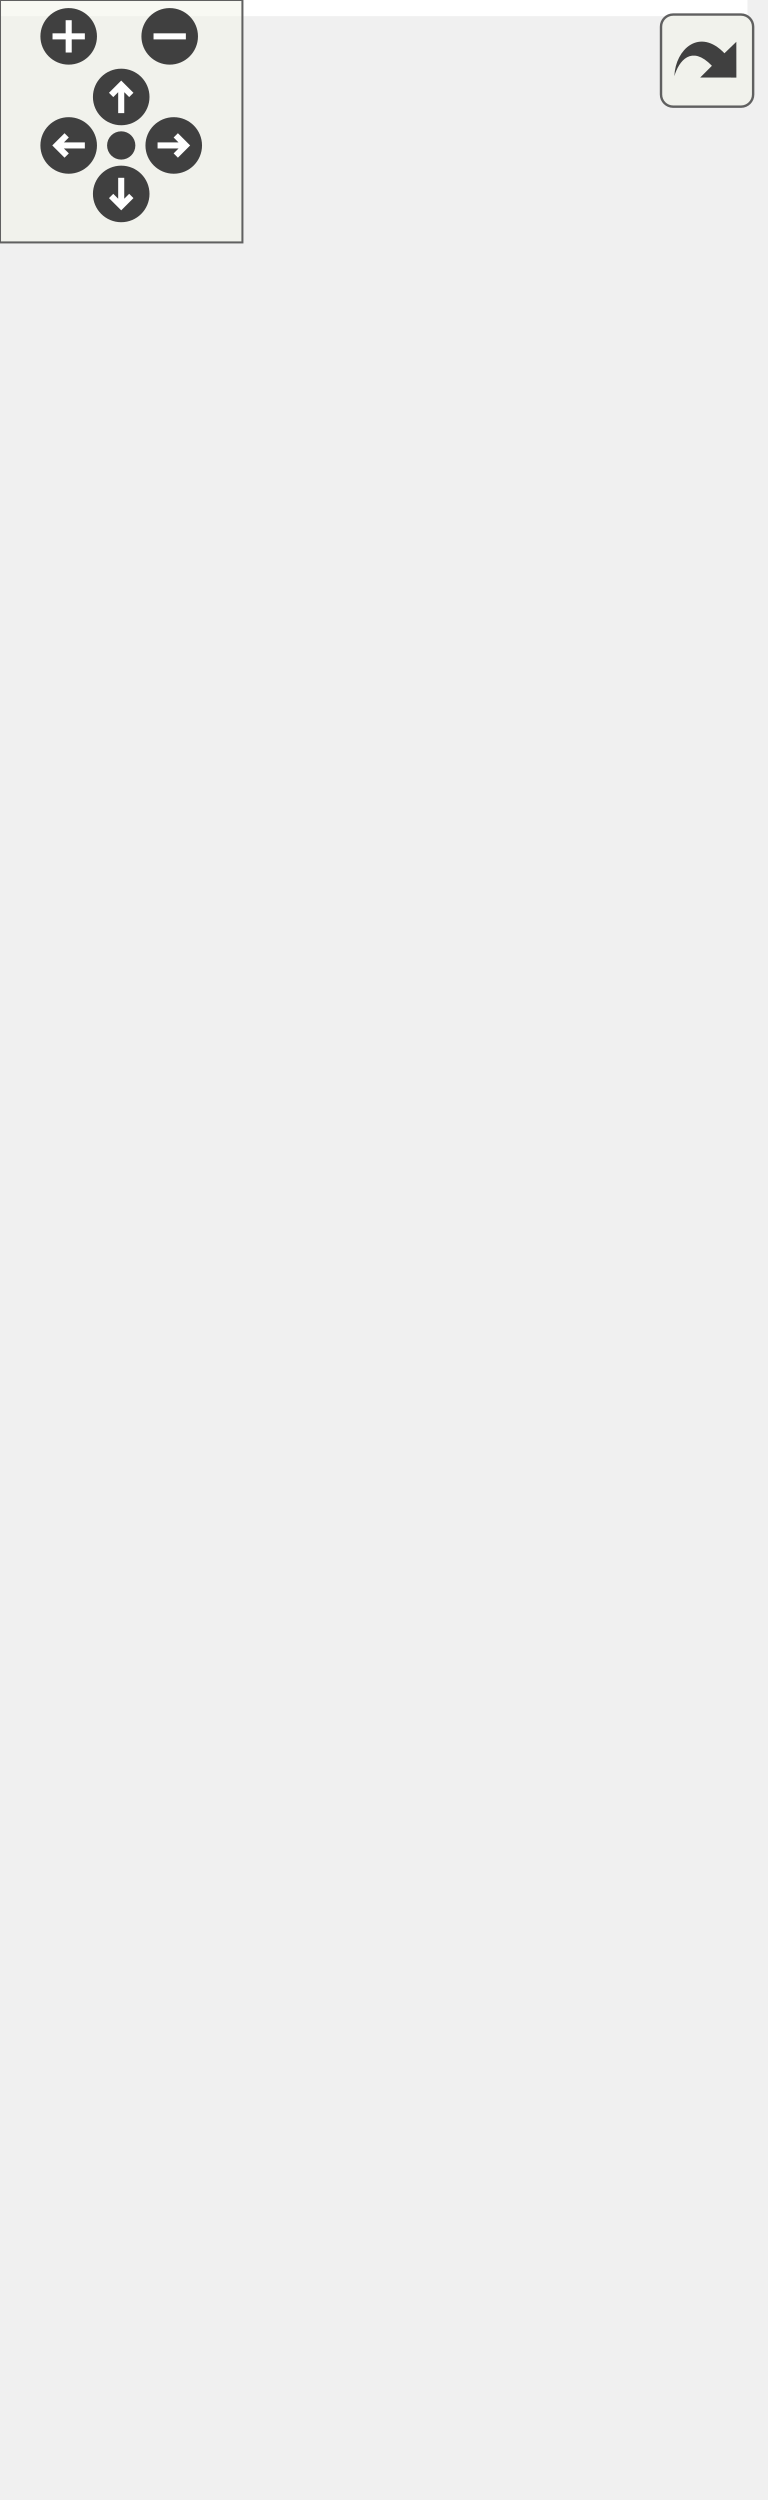
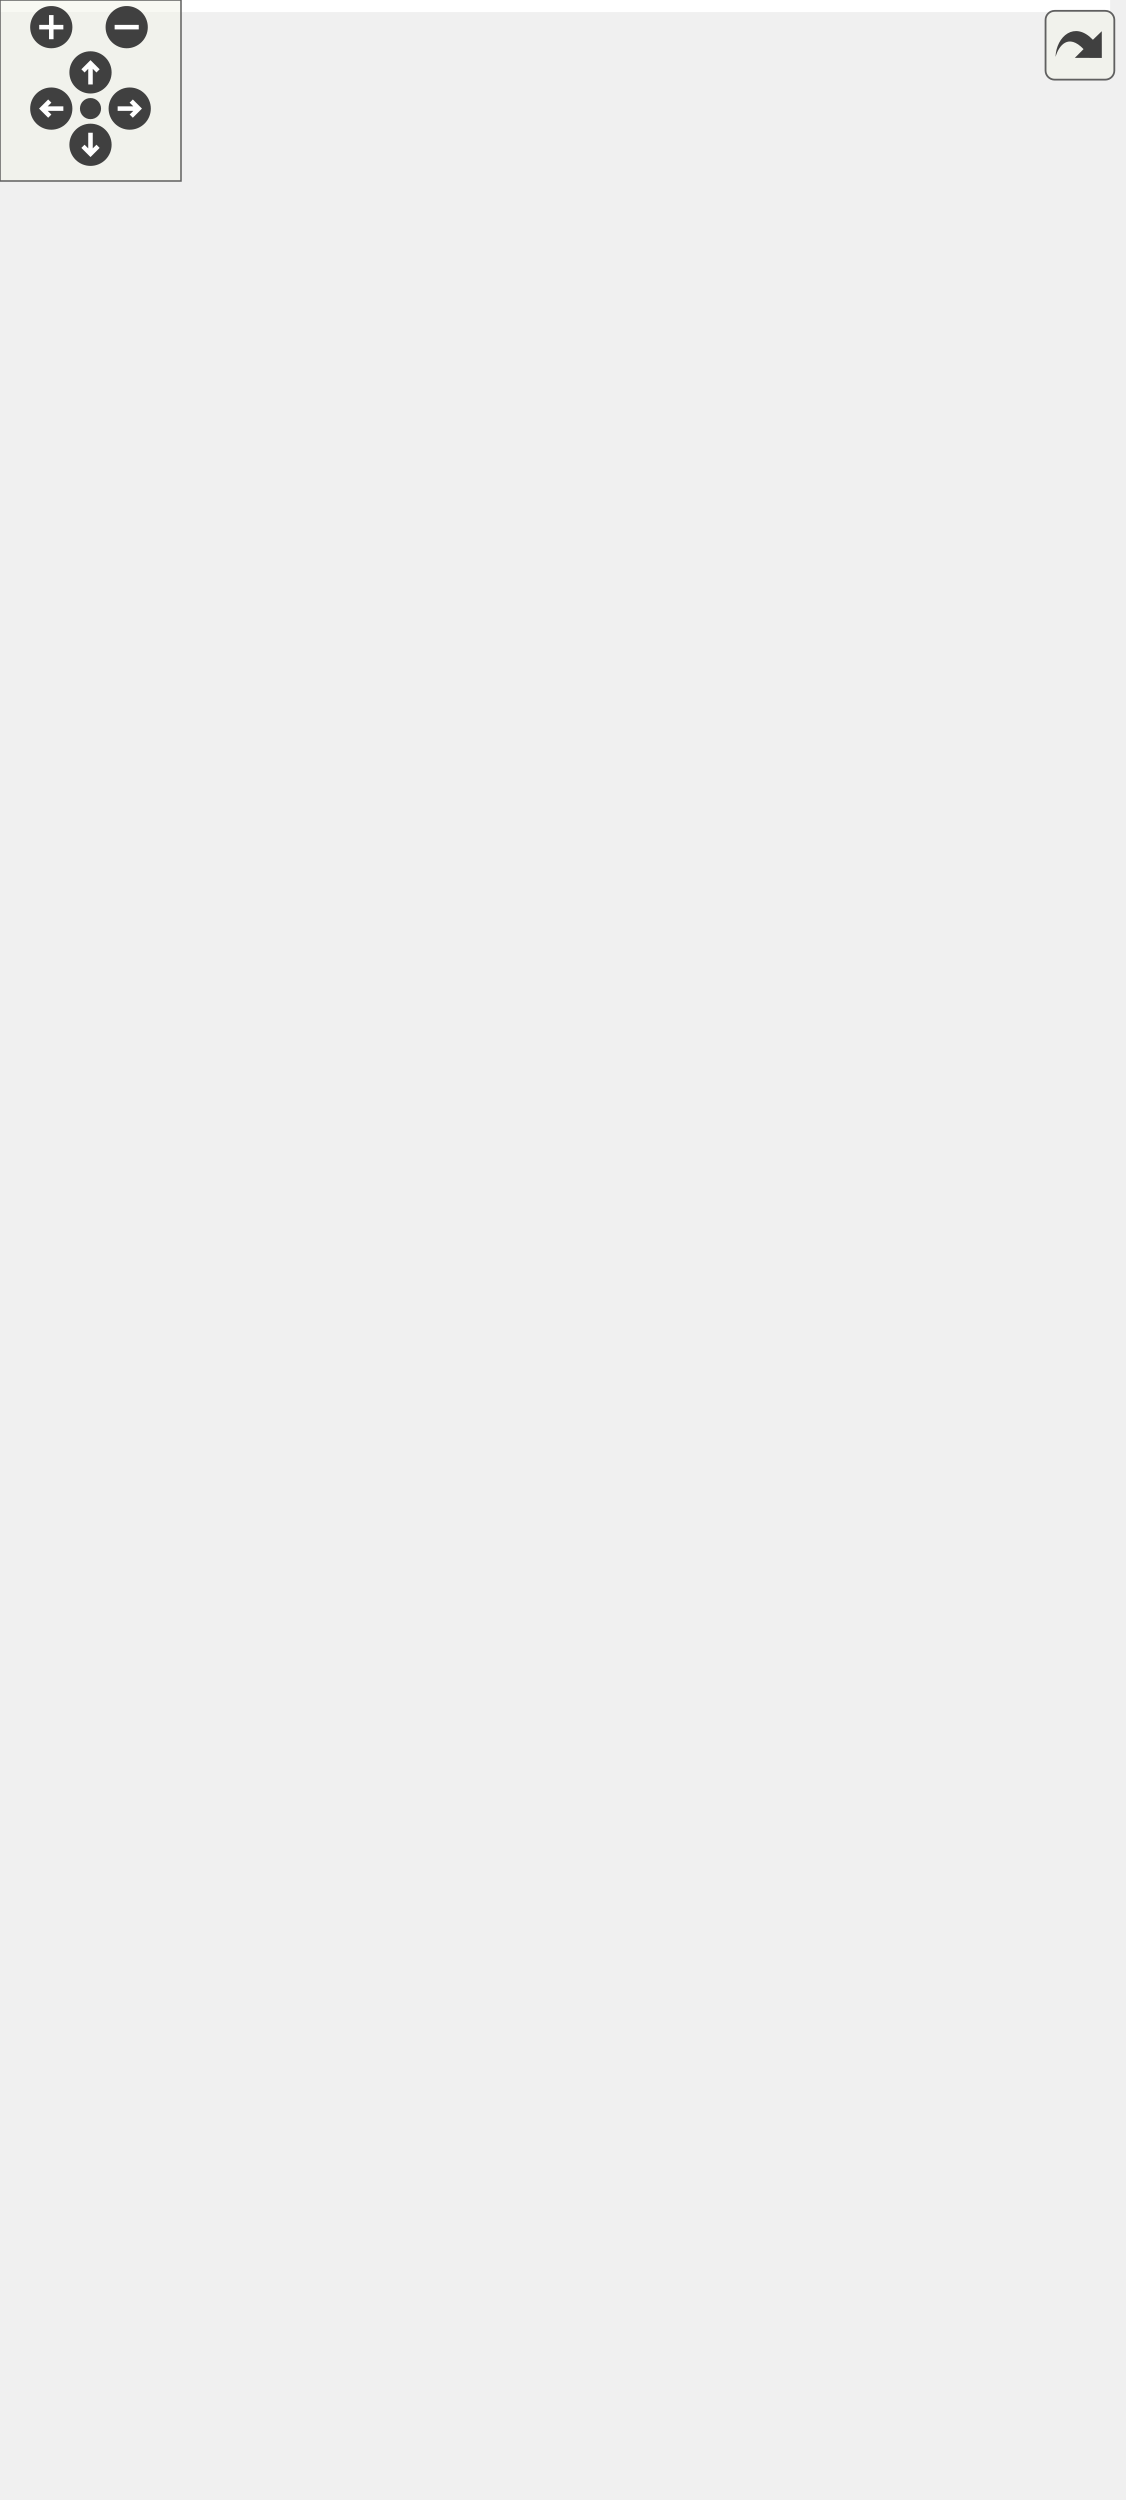
<svg xmlns="http://www.w3.org/2000/svg" xmlns:xlink="http://www.w3.org/1999/xlink" id="main" version="1.1" xml:space="preserve">
  <style type="text/css">
.edge:hover path { stroke: red; }
.edge:hover polygon { stroke: red; fill: red; }
</style>
  <defs>
    <circle id="rim" cx="0" cy="0" r="7" />
    <circle id="rim2" cx="0" cy="0" r="3.5" />
    <g id="zoomPlus">
      <use xlink:href="#rim" fill="#404040">
        <set attributeName="fill" to="#808080" begin="zoomplus.mouseover" end="zoomplus.mouseout" />
      </use>
      <path d="M-4,0h8M0,-4v8" fill="none" stroke="white" stroke-width="1.5" pointer-events="none" />
    </g>
    <g id="zoomMin">
      <use xlink:href="#rim" fill="#404040">
        <set attributeName="fill" to="#808080" begin="zoomminus.mouseover" end="zoomminus.mouseout" />
      </use>
      <path d="M-4,0h8" fill="none" stroke="white" stroke-width="1.5" pointer-events="none" />
    </g>
    <g id="dirArrow">
      <path fill="none" stroke="white" stroke-width="1.5" d="M0,-3.0v7 M-2.5,-0.5L0,-3.0L2.5,-0.5" />
    </g>
    <g id="resetDef">
      <use xlink:href="#rim2" fill="#404040">
        <set attributeName="fill" to="#808080" begin="reset.mouseover" end="reset.mouseout" />
      </use>
    </g>
  </defs>
  <svg id="graph" class="graph">
    <g id="viewport">
-       <polygon fill="white" stroke="transparent" points="-4,4 -4,-558 185,-558 185,4 -4,4" />
+       <polygon fill="white" stroke="transparent" points="-4,4 -4,-768 368,-768 368,4 -4,4" />
      <g id="node1" class="node">
        <g id="a_node1">
          <a xlink:title=" ">
-             <polygon fill="#bfbfbf" stroke="black" points="0,-0.5 0,-222.5 181,-222.5 181,-0.5 0,-0.5" />
-             <text text-anchor="start" x="8" y="-210.5" font-family="Helvetica,sans-Serif" font-size="10.00">pocketmine\network</text>
-             <text text-anchor="start" x="8" y="-199.5" font-family="Helvetica,sans-Serif" font-size="10.00">\mcpe\handler\InGamePacket</text>
-             <text text-anchor="middle" x="90.5" y="-188.5" font-family="Helvetica,sans-Serif" font-size="10.00">Handler</text>
-             <polyline fill="none" stroke="black" points="0,-181.5 181,-181.5 " />
-             <text text-anchor="start" x="8" y="-169.5" font-family="Helvetica,sans-Serif" font-size="10.00">+ $forceMoveSync</text>
-             <text text-anchor="start" x="8" y="-158.5" font-family="Helvetica,sans-Serif" font-size="10.00"># $craftingTransaction</text>
-             <text text-anchor="start" x="8" y="-147.5" font-family="Helvetica,sans-Serif" font-size="10.00"># $lastRightClickData</text>
-             <text text-anchor="start" x="8" y="-136.5" font-family="Helvetica,sans-Serif" font-size="10.00"># $lastRightClickTime</text>
-             <polyline fill="none" stroke="black" points="0,-129.5 181,-129.5 " />
-             <text text-anchor="start" x="8" y="-117.5" font-family="Helvetica,sans-Serif" font-size="10.00">+ __construct()</text>
-             <text text-anchor="start" x="8" y="-106.5" font-family="Helvetica,sans-Serif" font-size="10.00">+ handleActorEvent()</text>
-             <text text-anchor="start" x="8" y="-95.5" font-family="Helvetica,sans-Serif" font-size="10.00">+ handleActorPickRequest()</text>
-             <text text-anchor="start" x="8" y="-84.5" font-family="Helvetica,sans-Serif" font-size="10.00">+ handleAdventureSettings()</text>
-             <text text-anchor="start" x="8" y="-73.5" font-family="Helvetica,sans-Serif" font-size="10.00">+ handleAnimate()</text>
-             <text text-anchor="start" x="8" y="-62.5" font-family="Helvetica,sans-Serif" font-size="10.00">+ handleBlockActorData()</text>
-             <text text-anchor="start" x="8" y="-51.5" font-family="Helvetica,sans-Serif" font-size="10.00">+ handleBlockPickRequest()</text>
-             <text text-anchor="start" x="8" y="-40.5" font-family="Helvetica,sans-Serif" font-size="10.00">+ handleBookEdit()</text>
-             <text text-anchor="start" x="8" y="-29.5" font-family="Helvetica,sans-Serif" font-size="10.00">+ handleBossEvent()</text>
-             <text text-anchor="start" x="8" y="-18.5" font-family="Helvetica,sans-Serif" font-size="10.00">+ handleCommandBlockUpdate()</text>
-             <text text-anchor="start" x="8" y="-7.5" font-family="Helvetica,sans-Serif" font-size="10.00">and 31 more...</text>
+             <polygon fill="#bfbfbf" stroke="black" points="74.5,-0.5 74.5,-255.5 255.5,-255.5 255.5,-0.5 74.5,-0.5" />
+             <text text-anchor="start" x="82.5" y="-243.5" font-family="Helvetica,sans-Serif" font-size="10.00">pocketmine\network</text>
+             <text text-anchor="start" x="82.5" y="-232.5" font-family="Helvetica,sans-Serif" font-size="10.00">\mcpe\handler\InGamePacket</text>
+             <text text-anchor="middle" x="165" y="-221.5" font-family="Helvetica,sans-Serif" font-size="10.00">Handler</text>
+             <polyline fill="none" stroke="black" points="74.5,-214.5 255.5,-214.5 " />
+             <text text-anchor="start" x="82.5" y="-202.5" font-family="Helvetica,sans-Serif" font-size="10.00">+ $forceMoveSync</text>
+             <text text-anchor="start" x="82.5" y="-191.5" font-family="Helvetica,sans-Serif" font-size="10.00"># $craftingTransaction</text>
+             <text text-anchor="start" x="82.5" y="-180.5" font-family="Helvetica,sans-Serif" font-size="10.00"># $lastPlayerAuthInputFlags</text>
+             <text text-anchor="start" x="82.5" y="-169.5" font-family="Helvetica,sans-Serif" font-size="10.00"># $lastPlayerAuthInputPitch</text>
+             <text text-anchor="start" x="82.5" y="-158.5" font-family="Helvetica,sans-Serif" font-size="10.00"># $lastPlayerAuthInputYaw</text>
+             <text text-anchor="start" x="82.5" y="-147.5" font-family="Helvetica,sans-Serif" font-size="10.00"># $lastRightClickData</text>
+             <text text-anchor="start" x="82.5" y="-136.5" font-family="Helvetica,sans-Serif" font-size="10.00"># $lastRightClickTime</text>
+             <polyline fill="none" stroke="black" points="74.5,-129.5 255.5,-129.5 " />
+             <text text-anchor="start" x="82.5" y="-117.5" font-family="Helvetica,sans-Serif" font-size="10.00">+ __construct()</text>
+             <text text-anchor="start" x="82.5" y="-106.5" font-family="Helvetica,sans-Serif" font-size="10.00">+ handleActorEvent()</text>
+             <text text-anchor="start" x="82.5" y="-95.5" font-family="Helvetica,sans-Serif" font-size="10.00">+ handleActorPickRequest()</text>
+             <text text-anchor="start" x="82.5" y="-84.5" font-family="Helvetica,sans-Serif" font-size="10.00">+ handleAdventureSettings()</text>
+             <text text-anchor="start" x="82.5" y="-73.5" font-family="Helvetica,sans-Serif" font-size="10.00">+ handleAnimate()</text>
+             <text text-anchor="start" x="82.5" y="-62.5" font-family="Helvetica,sans-Serif" font-size="10.00">+ handleBlockActorData()</text>
+             <text text-anchor="start" x="82.5" y="-51.5" font-family="Helvetica,sans-Serif" font-size="10.00">+ handleBlockPickRequest()</text>
+             <text text-anchor="start" x="82.5" y="-40.5" font-family="Helvetica,sans-Serif" font-size="10.00">+ handleBookEdit()</text>
+             <text text-anchor="start" x="82.5" y="-29.5" font-family="Helvetica,sans-Serif" font-size="10.00">+ handleBossEvent()</text>
+             <text text-anchor="start" x="82.5" y="-18.5" font-family="Helvetica,sans-Serif" font-size="10.00">+ handleCommandBlockUpdate()</text>
+             <text text-anchor="start" x="82.5" y="-7.5" font-family="Helvetica,sans-Serif" font-size="10.00">and 31 more...</text>
          </a>
        </g>
      </g>
      <g id="node2" class="node">
        <g id="a_node2">
          <a xlink:href="../../d5/d23/classpocketmine_1_1network_1_1mcpe_1_1handler_1_1_packet_handler.html" target="_top" xlink:title=" ">
-             <polygon fill="white" stroke="black" points="11,-259.5 11,-327.5 170,-327.5 170,-259.5 11,-259.5" />
-             <text text-anchor="start" x="19" y="-315.5" font-family="Helvetica,sans-Serif" font-size="10.00">pocketmine\network</text>
-             <text text-anchor="middle" x="90.5" y="-304.5" font-family="Helvetica,sans-Serif" font-size="10.00">\mcpe\handler\PacketHandler</text>
-             <polyline fill="none" stroke="black" points="11,-297.5 170,-297.5 " />
-             <text text-anchor="middle" x="90.5" y="-285.5" font-family="Helvetica,sans-Serif" font-size="10.00"> </text>
-             <polyline fill="none" stroke="black" points="11,-278.5 170,-278.5 " />
-             <text text-anchor="start" x="19" y="-266.5" font-family="Helvetica,sans-Serif" font-size="10.00">+ setUp()</text>
+             <polygon fill="white" stroke="black" points="1.5,-386 1.5,-454 160.5,-454 160.5,-386 1.5,-386" />
+             <text text-anchor="start" x="9.5" y="-442" font-family="Helvetica,sans-Serif" font-size="10.00">pocketmine\network</text>
+             <text text-anchor="middle" x="81" y="-431" font-family="Helvetica,sans-Serif" font-size="10.00">\mcpe\handler\PacketHandler</text>
+             <polyline fill="none" stroke="black" points="1.5,-424 160.5,-424 " />
+             <text text-anchor="middle" x="81" y="-412" font-family="Helvetica,sans-Serif" font-size="10.00"> </text>
+             <polyline fill="none" stroke="black" points="1.5,-405 160.5,-405 " />
+             <text text-anchor="start" x="9.5" y="-393" font-family="Helvetica,sans-Serif" font-size="10.00">+ setUp()</text>
          </a>
        </g>
      </g>
      <g id="edge1" class="edge">
-         <path fill="none" stroke="midnightblue" d="M90.5,-249.35C90.5,-241.01 90.5,-231.92 90.5,-222.52" />
-         <polygon fill="none" stroke="midnightblue" points="87,-249.49 90.5,-259.49 94,-249.49 87,-249.49" />
+         <path fill="none" stroke="midnightblue" d="M93.5,-375.86C102.74,-343.93 115.85,-298.69 128.31,-255.65" />
+         <polygon fill="none" stroke="midnightblue" points="90.06,-375.15 90.64,-385.73 96.78,-377.1 90.06,-375.15" />
      </g>
      <g id="node3" class="node">
        <g id="a_node3">
          <a xlink:href="../../d1/d7c/interfacepocketmine_1_1network_1_1mcpe_1_1protocol_1_1_packet_handler_interface.html" target="_top" xlink:title=" ">
-             <polygon fill="white" stroke="black" points="9.5,-364.5 9.5,-553.5 171.5,-553.5 171.5,-364.5 9.5,-364.5" />
-             <text text-anchor="start" x="17.5" y="-541.5" font-family="Helvetica,sans-Serif" font-size="10.00">pocketmine\network</text>
-             <text text-anchor="start" x="17.5" y="-530.5" font-family="Helvetica,sans-Serif" font-size="10.00">\mcpe\protocol\PacketHandler</text>
-             <text text-anchor="middle" x="90.5" y="-519.5" font-family="Helvetica,sans-Serif" font-size="10.00">Interface</text>
-             <polyline fill="none" stroke="black" points="9.5,-512.5 171.5,-512.5 " />
-             <text text-anchor="middle" x="90.5" y="-500.5" font-family="Helvetica,sans-Serif" font-size="10.00"> </text>
-             <polyline fill="none" stroke="black" points="9.5,-493.5 171.5,-493.5 " />
-             <text text-anchor="start" x="17.5" y="-481.5" font-family="Helvetica,sans-Serif" font-size="10.00">+ handleActorEvent()</text>
-             <text text-anchor="start" x="17.5" y="-470.5" font-family="Helvetica,sans-Serif" font-size="10.00">+ handleActorPickRequest()</text>
-             <text text-anchor="start" x="17.5" y="-459.5" font-family="Helvetica,sans-Serif" font-size="10.00">+ handleAddActor()</text>
-             <text text-anchor="start" x="17.5" y="-448.5" font-family="Helvetica,sans-Serif" font-size="10.00">+ handleAddBehaviorTree()</text>
-             <text text-anchor="start" x="17.5" y="-437.5" font-family="Helvetica,sans-Serif" font-size="10.00">+ handleAddEntity()</text>
-             <text text-anchor="start" x="17.5" y="-426.5" font-family="Helvetica,sans-Serif" font-size="10.00">+ handleAddItemActor()</text>
-             <text text-anchor="start" x="17.5" y="-415.5" font-family="Helvetica,sans-Serif" font-size="10.00">+ handleAddPainting()</text>
-             <text text-anchor="start" x="17.5" y="-404.5" font-family="Helvetica,sans-Serif" font-size="10.00">+ handleAddPlayer()</text>
-             <text text-anchor="start" x="17.5" y="-393.5" font-family="Helvetica,sans-Serif" font-size="10.00">+ handleAddVolumeEntity()</text>
-             <text text-anchor="start" x="17.5" y="-382.5" font-family="Helvetica,sans-Serif" font-size="10.00">+ handleAdventureSettings()</text>
-             <text text-anchor="start" x="17.5" y="-371.5" font-family="Helvetica,sans-Serif" font-size="10.00">and 175 more...</text>
+             <polygon fill="white" stroke="black" points="0,-574.5 0,-763.5 162,-763.5 162,-574.5 0,-574.5" />
+             <text text-anchor="start" x="8" y="-751.5" font-family="Helvetica,sans-Serif" font-size="10.00">pocketmine\network</text>
+             <text text-anchor="start" x="8" y="-740.5" font-family="Helvetica,sans-Serif" font-size="10.00">\mcpe\protocol\PacketHandler</text>
+             <text text-anchor="middle" x="81" y="-729.5" font-family="Helvetica,sans-Serif" font-size="10.00">Interface</text>
+             <polyline fill="none" stroke="black" points="0,-722.5 162,-722.5 " />
+             <text text-anchor="middle" x="81" y="-710.5" font-family="Helvetica,sans-Serif" font-size="10.00"> </text>
+             <polyline fill="none" stroke="black" points="0,-703.5 162,-703.5 " />
+             <text text-anchor="start" x="8" y="-691.5" font-family="Helvetica,sans-Serif" font-size="10.00">+ handleActorEvent()</text>
+             <text text-anchor="start" x="8" y="-680.5" font-family="Helvetica,sans-Serif" font-size="10.00">+ handleActorPickRequest()</text>
+             <text text-anchor="start" x="8" y="-669.5" font-family="Helvetica,sans-Serif" font-size="10.00">+ handleAddActor()</text>
+             <text text-anchor="start" x="8" y="-658.5" font-family="Helvetica,sans-Serif" font-size="10.00">+ handleAddBehaviorTree()</text>
+             <text text-anchor="start" x="8" y="-647.5" font-family="Helvetica,sans-Serif" font-size="10.00">+ handleAddEntity()</text>
+             <text text-anchor="start" x="8" y="-636.5" font-family="Helvetica,sans-Serif" font-size="10.00">+ handleAddItemActor()</text>
+             <text text-anchor="start" x="8" y="-625.5" font-family="Helvetica,sans-Serif" font-size="10.00">+ handleAddPainting()</text>
+             <text text-anchor="start" x="8" y="-614.5" font-family="Helvetica,sans-Serif" font-size="10.00">+ handleAddPlayer()</text>
+             <text text-anchor="start" x="8" y="-603.5" font-family="Helvetica,sans-Serif" font-size="10.00">+ handleAddVolumeEntity()</text>
+             <text text-anchor="start" x="8" y="-592.5" font-family="Helvetica,sans-Serif" font-size="10.00">+ handleAdventureSettings()</text>
+             <text text-anchor="start" x="8" y="-581.5" font-family="Helvetica,sans-Serif" font-size="10.00">and 175 more...</text>
          </a>
        </g>
      </g>
      <g id="edge2" class="edge">
-         <path fill="none" stroke="midnightblue" d="M90.5,-354.27C90.5,-344.75 90.5,-335.67 90.5,-327.58" />
-         <polygon fill="none" stroke="midnightblue" points="87,-354.31 90.5,-364.31 94,-354.31 87,-354.31" />
+         <path fill="none" stroke="midnightblue" d="M81,-564.05C81,-524.66 81,-482.54 81,-454.29" />
+         <polygon fill="none" stroke="midnightblue" points="77.5,-564.27 81,-574.27 84.5,-564.27 77.5,-564.27" />
+       </g>
+       <g id="node4" class="node">
+         <g id="a_node4">
+           <a xlink:href="../../d2/d90/classpocketmine_1_1math_1_1_vector3.html" target="_top" xlink:title=" ">
+             <polygon fill="white" stroke="#bfbfbf" points="179,-303.5 179,-536.5 321,-536.5 321,-303.5 179,-303.5" />
+             <text text-anchor="middle" x="250" y="-524.5" font-family="Helvetica,sans-Serif" font-size="10.00">pocketmine\math\Vector3</text>
+             <polyline fill="none" stroke="#bfbfbf" points="179,-517.5 321,-517.5 " />
+             <text text-anchor="start" x="187" y="-505.5" font-family="Helvetica,sans-Serif" font-size="10.00">+ $x</text>
+             <text text-anchor="start" x="187" y="-494.5" font-family="Helvetica,sans-Serif" font-size="10.00">+ $y</text>
+             <text text-anchor="start" x="187" y="-483.5" font-family="Helvetica,sans-Serif" font-size="10.00">+ $z</text>
+             <polyline fill="none" stroke="#bfbfbf" points="179,-476.5 321,-476.5 " />
+             <text text-anchor="start" x="187" y="-464.5" font-family="Helvetica,sans-Serif" font-size="10.00">+ __construct()</text>
+             <text text-anchor="start" x="187" y="-453.5" font-family="Helvetica,sans-Serif" font-size="10.00">+ __toString()</text>
+             <text text-anchor="start" x="187" y="-442.5" font-family="Helvetica,sans-Serif" font-size="10.00">+ abs()</text>
+             <text text-anchor="start" x="187" y="-431.5" font-family="Helvetica,sans-Serif" font-size="10.00">+ add()</text>
+             <text text-anchor="start" x="187" y="-420.5" font-family="Helvetica,sans-Serif" font-size="10.00">+ addVector()</text>
+             <text text-anchor="start" x="187" y="-409.5" font-family="Helvetica,sans-Serif" font-size="10.00">+ asVector3()</text>
+             <text text-anchor="start" x="187" y="-398.5" font-family="Helvetica,sans-Serif" font-size="10.00">+ ceil()</text>
+             <text text-anchor="start" x="187" y="-387.5" font-family="Helvetica,sans-Serif" font-size="10.00">+ cross()</text>
+             <text text-anchor="start" x="187" y="-376.5" font-family="Helvetica,sans-Serif" font-size="10.00">+ distance()</text>
+             <text text-anchor="start" x="187" y="-365.5" font-family="Helvetica,sans-Serif" font-size="10.00">+ distanceSquared()</text>
+             <text text-anchor="start" x="187" y="-354.5" font-family="Helvetica,sans-Serif" font-size="10.00">and 32 more...</text>
+             <text text-anchor="start" x="187" y="-343.5" font-family="Helvetica,sans-Serif" font-size="10.00">+ maxComponents()</text>
+             <text text-anchor="start" x="187" y="-332.5" font-family="Helvetica,sans-Serif" font-size="10.00">+ minComponents()</text>
+             <text text-anchor="start" x="187" y="-321.5" font-family="Helvetica,sans-Serif" font-size="10.00">+ sum()</text>
+             <text text-anchor="start" x="187" y="-310.5" font-family="Helvetica,sans-Serif" font-size="10.00">+ zero()</text>
+           </a>
+         </g>
+       </g>
+       <g id="edge3" class="edge">
+         <path fill="none" stroke="#404040" d="M216.04,-303.13C212.57,-291.3 209.02,-279.19 205.49,-267.15" />
+         <polygon fill="none" stroke="#404040" points="205.49,-267.15 199.97,-262.52 202.12,-255.63 207.64,-260.26 205.49,-267.15" />
+         <text text-anchor="middle" x="287.5" y="-277" font-family="Helvetica,sans-Serif" font-size="10.00"> #$lastPlayerAuthInputPosition</text>
      </g>
    </g>
  </svg>
  <g id="navigator" transform="translate(0 0)" fill="#404254">
    <rect fill="#f2f5e9" fill-opacity="0.5" stroke="#606060" stroke-width=".5" x="0" y="0" width="60" height="60" />
    <use id="zoomplus" xlink:href="#zoomPlus" x="17" y="9" />
    <use id="zoomminus" xlink:href="#zoomMin" x="42" y="9" />
    <use id="reset" xlink:href="#resetDef" x="30" y="36" />
    <g id="arrowUp" xlink:href="#dirArrow" transform="translate(30 24)">
      <use xlink:href="#rim" fill="#404040">
        <set attributeName="fill" to="#808080" begin="arrowUp.mouseover" end="arrowUp.mouseout" />
      </use>
      <path fill="none" stroke="white" stroke-width="1.5" d="M0,-3.0v7 M-2.5,-0.5L0,-3.0L2.5,-0.5" />
    </g>
    <g id="arrowRight" xlink:href="#dirArrow" transform="rotate(90) translate(36 -43)">
      <use xlink:href="#rim" fill="#404040">
        <set attributeName="fill" to="#808080" begin="arrowRight.mouseover" end="arrowRight.mouseout" />
      </use>
      <path fill="none" stroke="white" stroke-width="1.5" d="M0,-3.0v7 M-2.5,-0.5L0,-3.0L2.5,-0.5" />
    </g>
    <g id="arrowDown" xlink:href="#dirArrow" transform="rotate(180) translate(-30 -48)">
      <use xlink:href="#rim" fill="#404040">
        <set attributeName="fill" to="#808080" begin="arrowDown.mouseover" end="arrowDown.mouseout" />
      </use>
      <path fill="none" stroke="white" stroke-width="1.5" d="M0,-3.0v7 M-2.5,-0.5L0,-3.0L2.5,-0.5" />
    </g>
    <g id="arrowLeft" xlink:href="#dirArrow" transform="rotate(270) translate(-36 17)">
      <use xlink:href="#rim" fill="#404040">
        <set attributeName="fill" to="#808080" begin="arrowLeft.mouseover" end="arrowLeft.mouseout" />
      </use>
      <path fill="none" stroke="white" stroke-width="1.5" d="M0,-3.0v7 M-2.5,-0.5L0,-3.0L2.5,-0.5" />
    </g>
  </g>
  <svg viewBox="0 0 15 15" width="100%" height="30px" preserveAspectRatio="xMaxYMin meet">
    <g id="arrow_out" transform="scale(0.3 0.3)">
      <a xlink:href="classpocketmine_1_1network_1_1mcpe_1_1handler_1_1_in_game_packet_handler__coll__graph_org.svg" target="_base">
        <rect id="button" ry="5" rx="5" y="6" x="6" height="38" width="38" fill="#f2f5e9" fill-opacity="0.5" stroke="#606060" stroke-width="1.0" />
        <path id="arrow" d="M 11.5,31.437 C 11.94,20.098 22.043,11.323 32.159,21.979 L 37.069,17.246 C 37.069,17.246 37.088,32 37.088,32 L 22.16,31.978 C 22.16,31.978 26.998,27.14 26.998,27.14 C 18.529,18.264 13.292,25.23 11.5,31.437 z" style="fill:#404040;" />
      </a>
    </g>
  </svg>
</svg>
